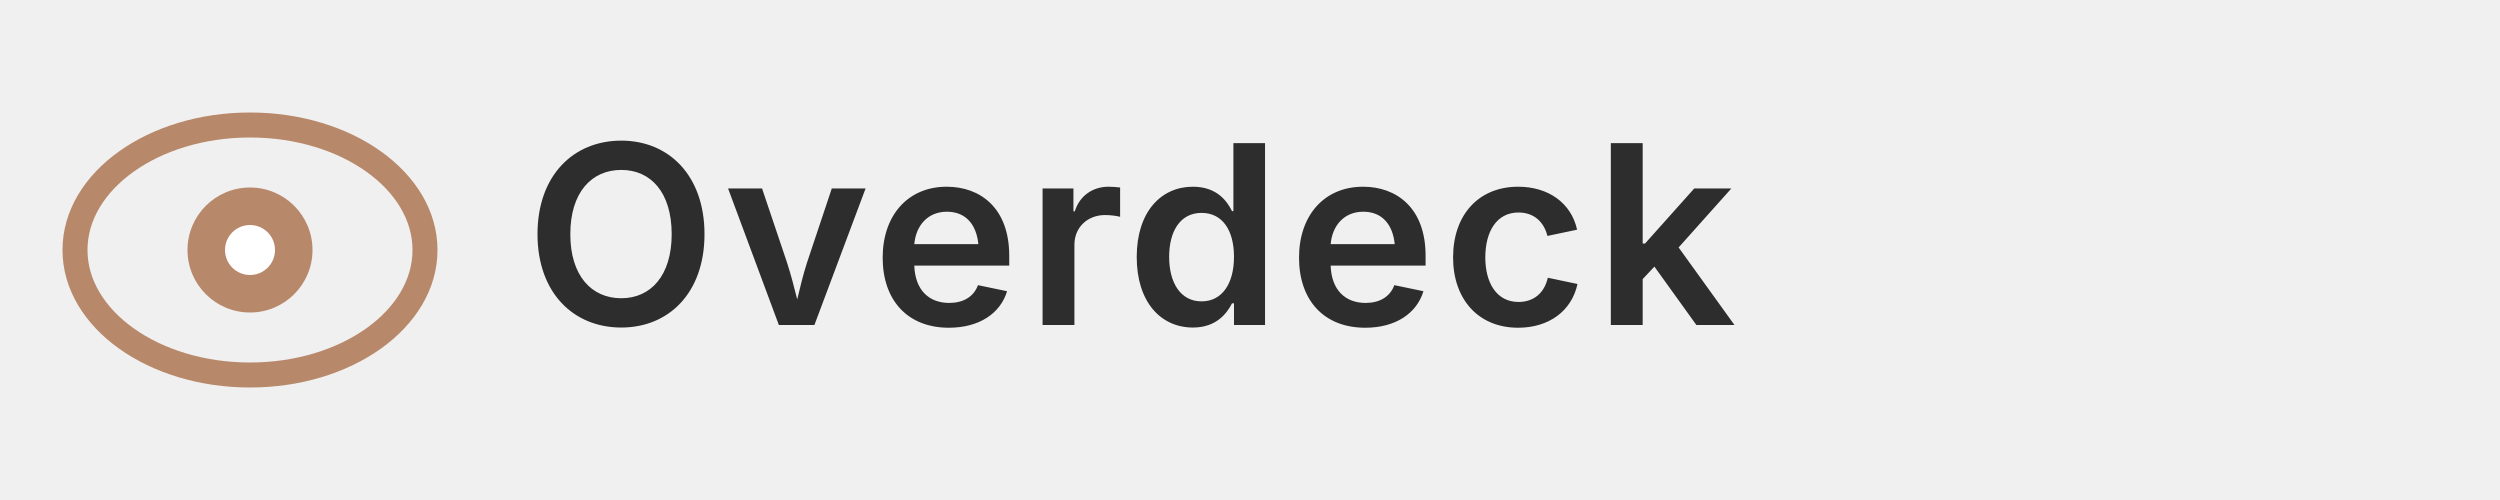
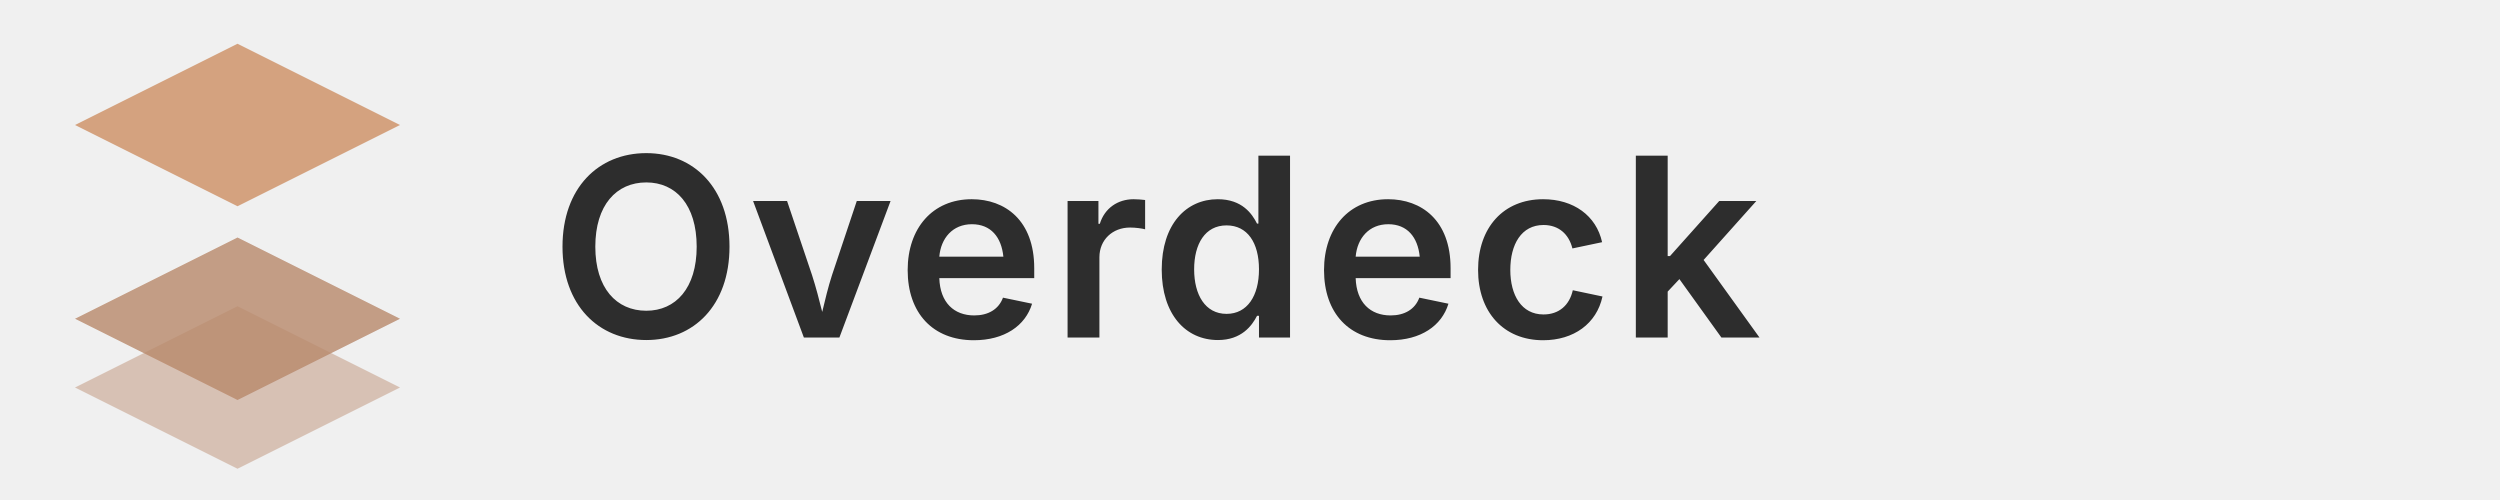
<svg xmlns="http://www.w3.org/2000/svg" viewBox="0 0 200 40" fill="none">
-   <ellipse cx="20" cy="20" rx="14" ry="10" stroke="#B8886A" stroke-width="2" fill="none" />
-   <circle cx="20" cy="20" r="5" fill="#B8886A" />
-   <circle cx="20" cy="20" r="2" fill="#ffffff" />
-   <text x="42" y="26" font-family="system-ui, -apple-system, 'Segoe UI', sans-serif" font-size="20" font-weight="600" fill="#2d2d2d" letter-spacing="0.5">Overdeck</text>
+   <path d="M19 24.5 L32 31 L19 37.5 L6 31 Z" fill="#B8886A" opacity="0.45" />
+   <path d="M19 19 L32 25.5 L19 32 L6 25.5 Z" fill="#B8886A" opacity="0.8" />
+   <path d="M19 3.5 L32 10 L19 16.5 L6 10 Z" fill="#D4A27F" />
+   <text x="44" y="27" font-family="system-ui, -apple-system, 'Segoe UI', sans-serif" font-size="20" font-weight="600" fill="#2d2d2d" letter-spacing="0.5">Overdeck</text>
</svg>
